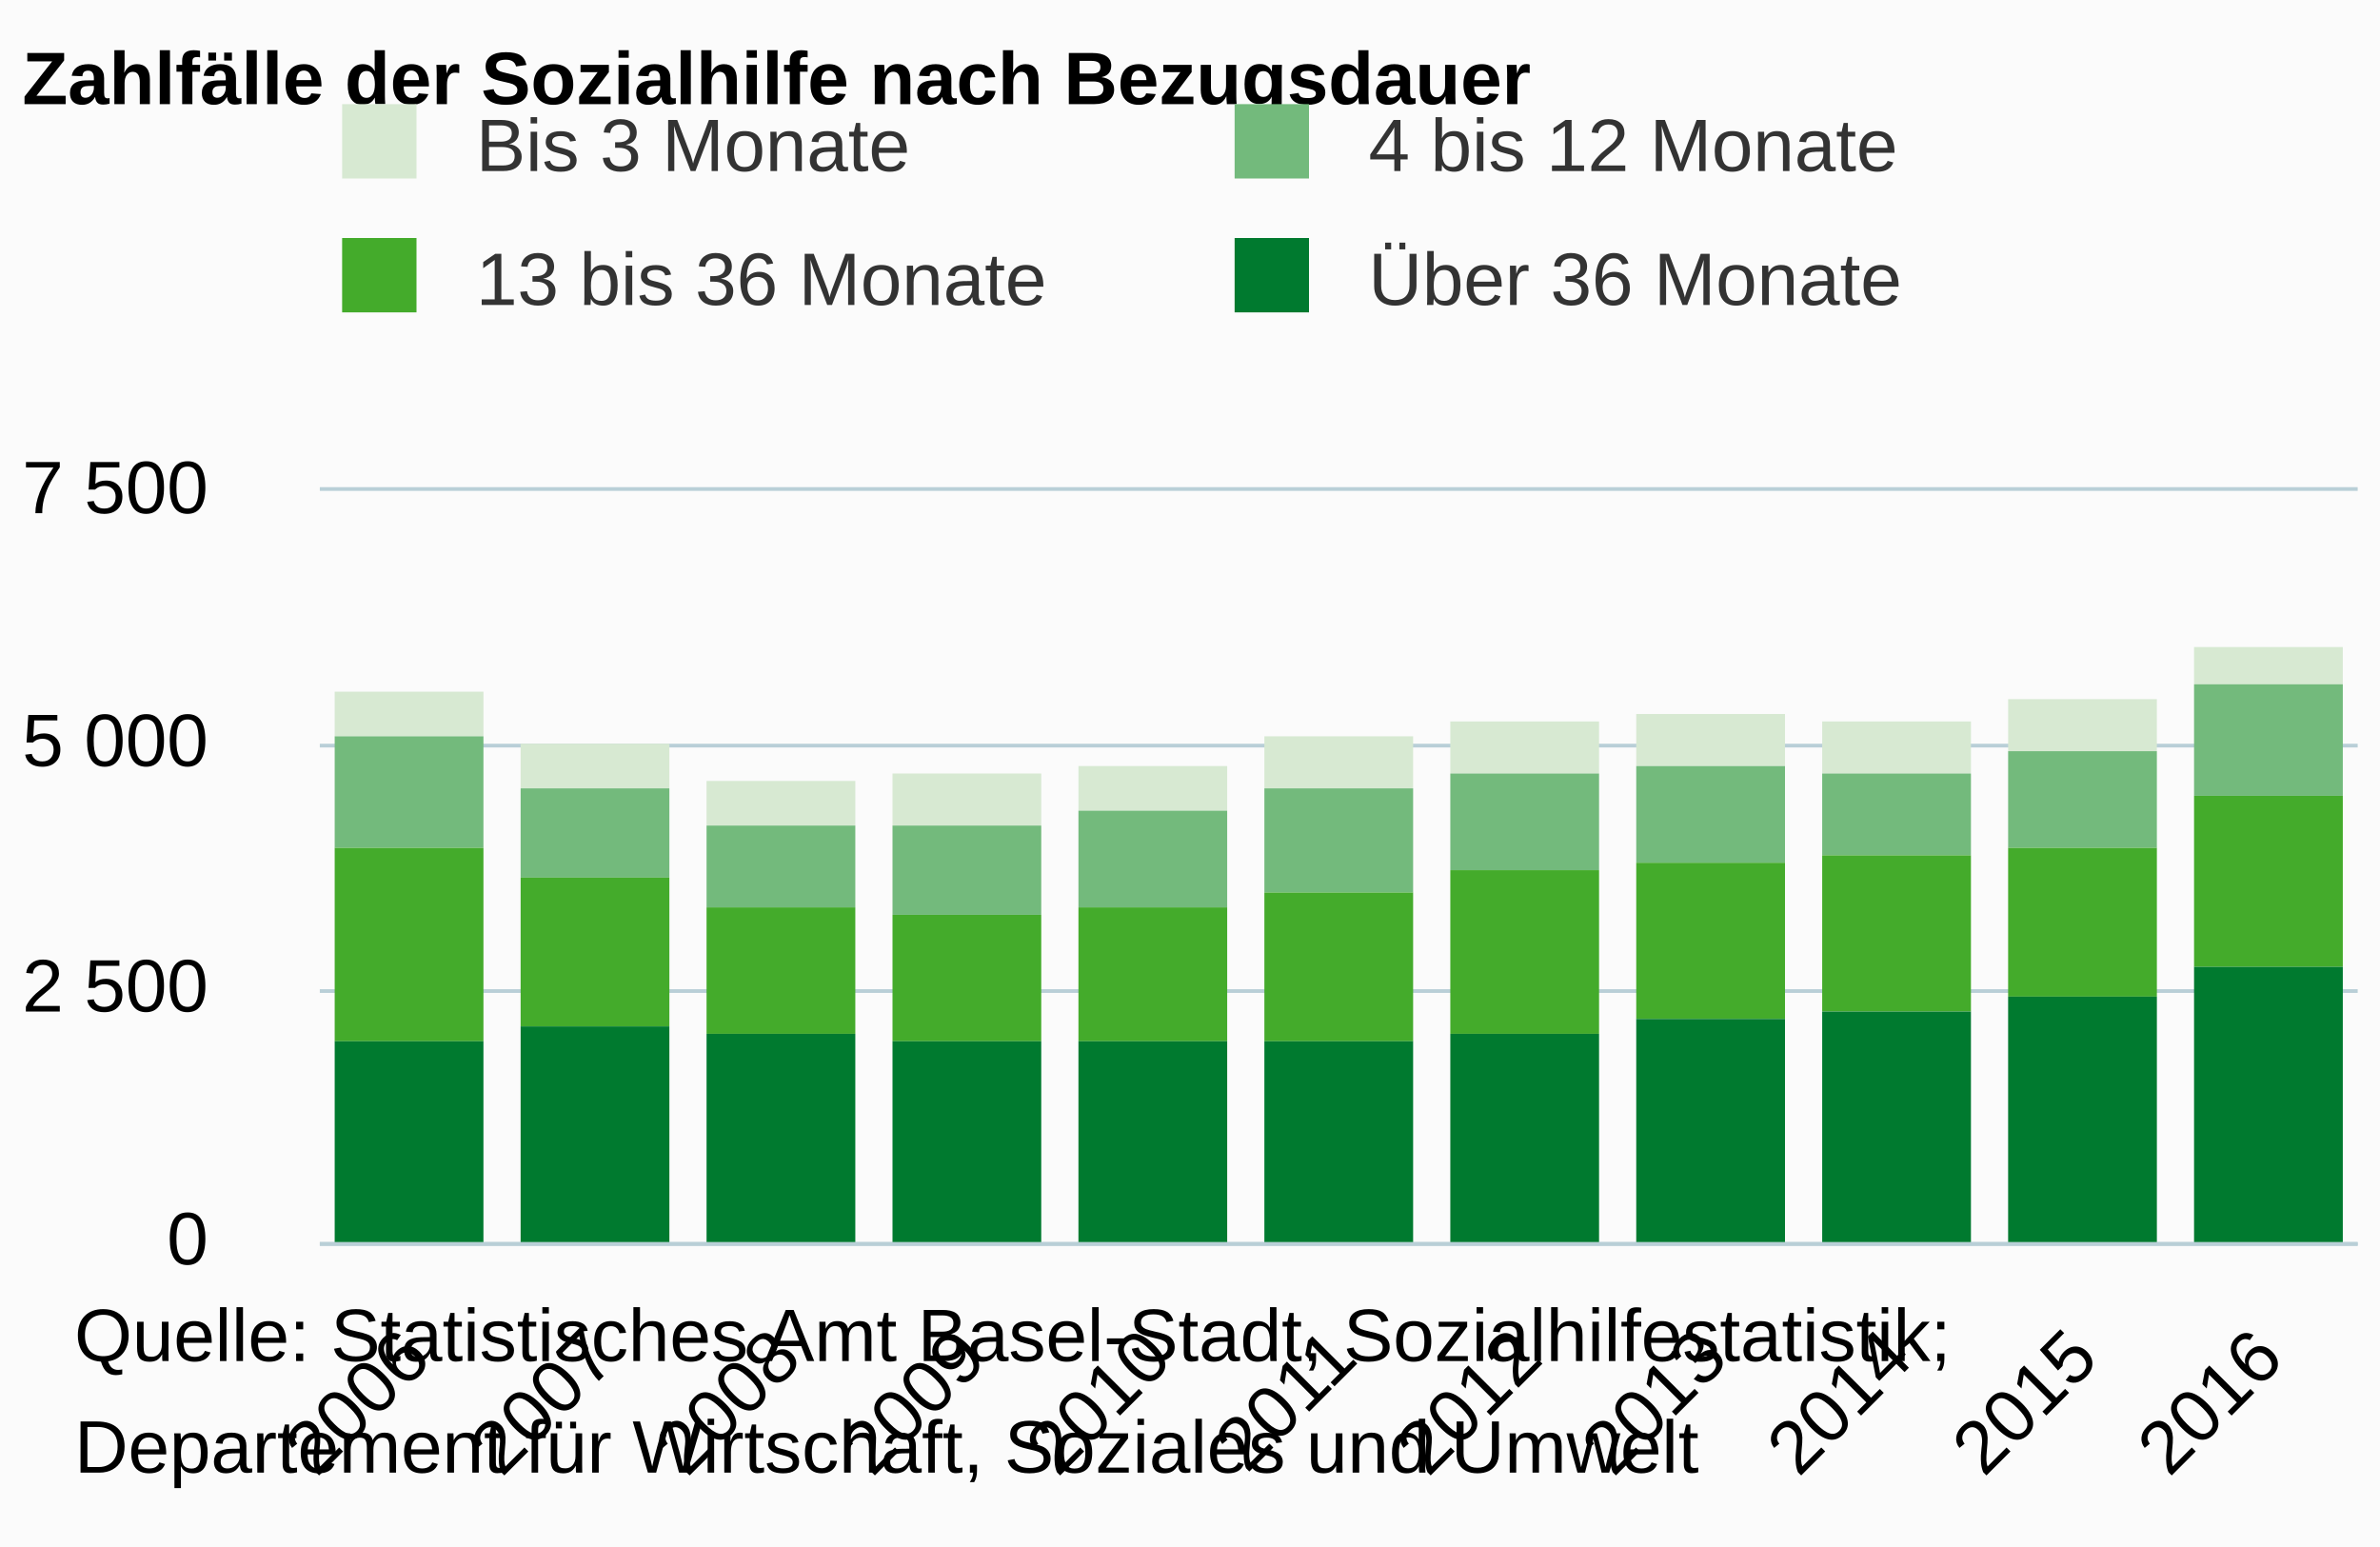
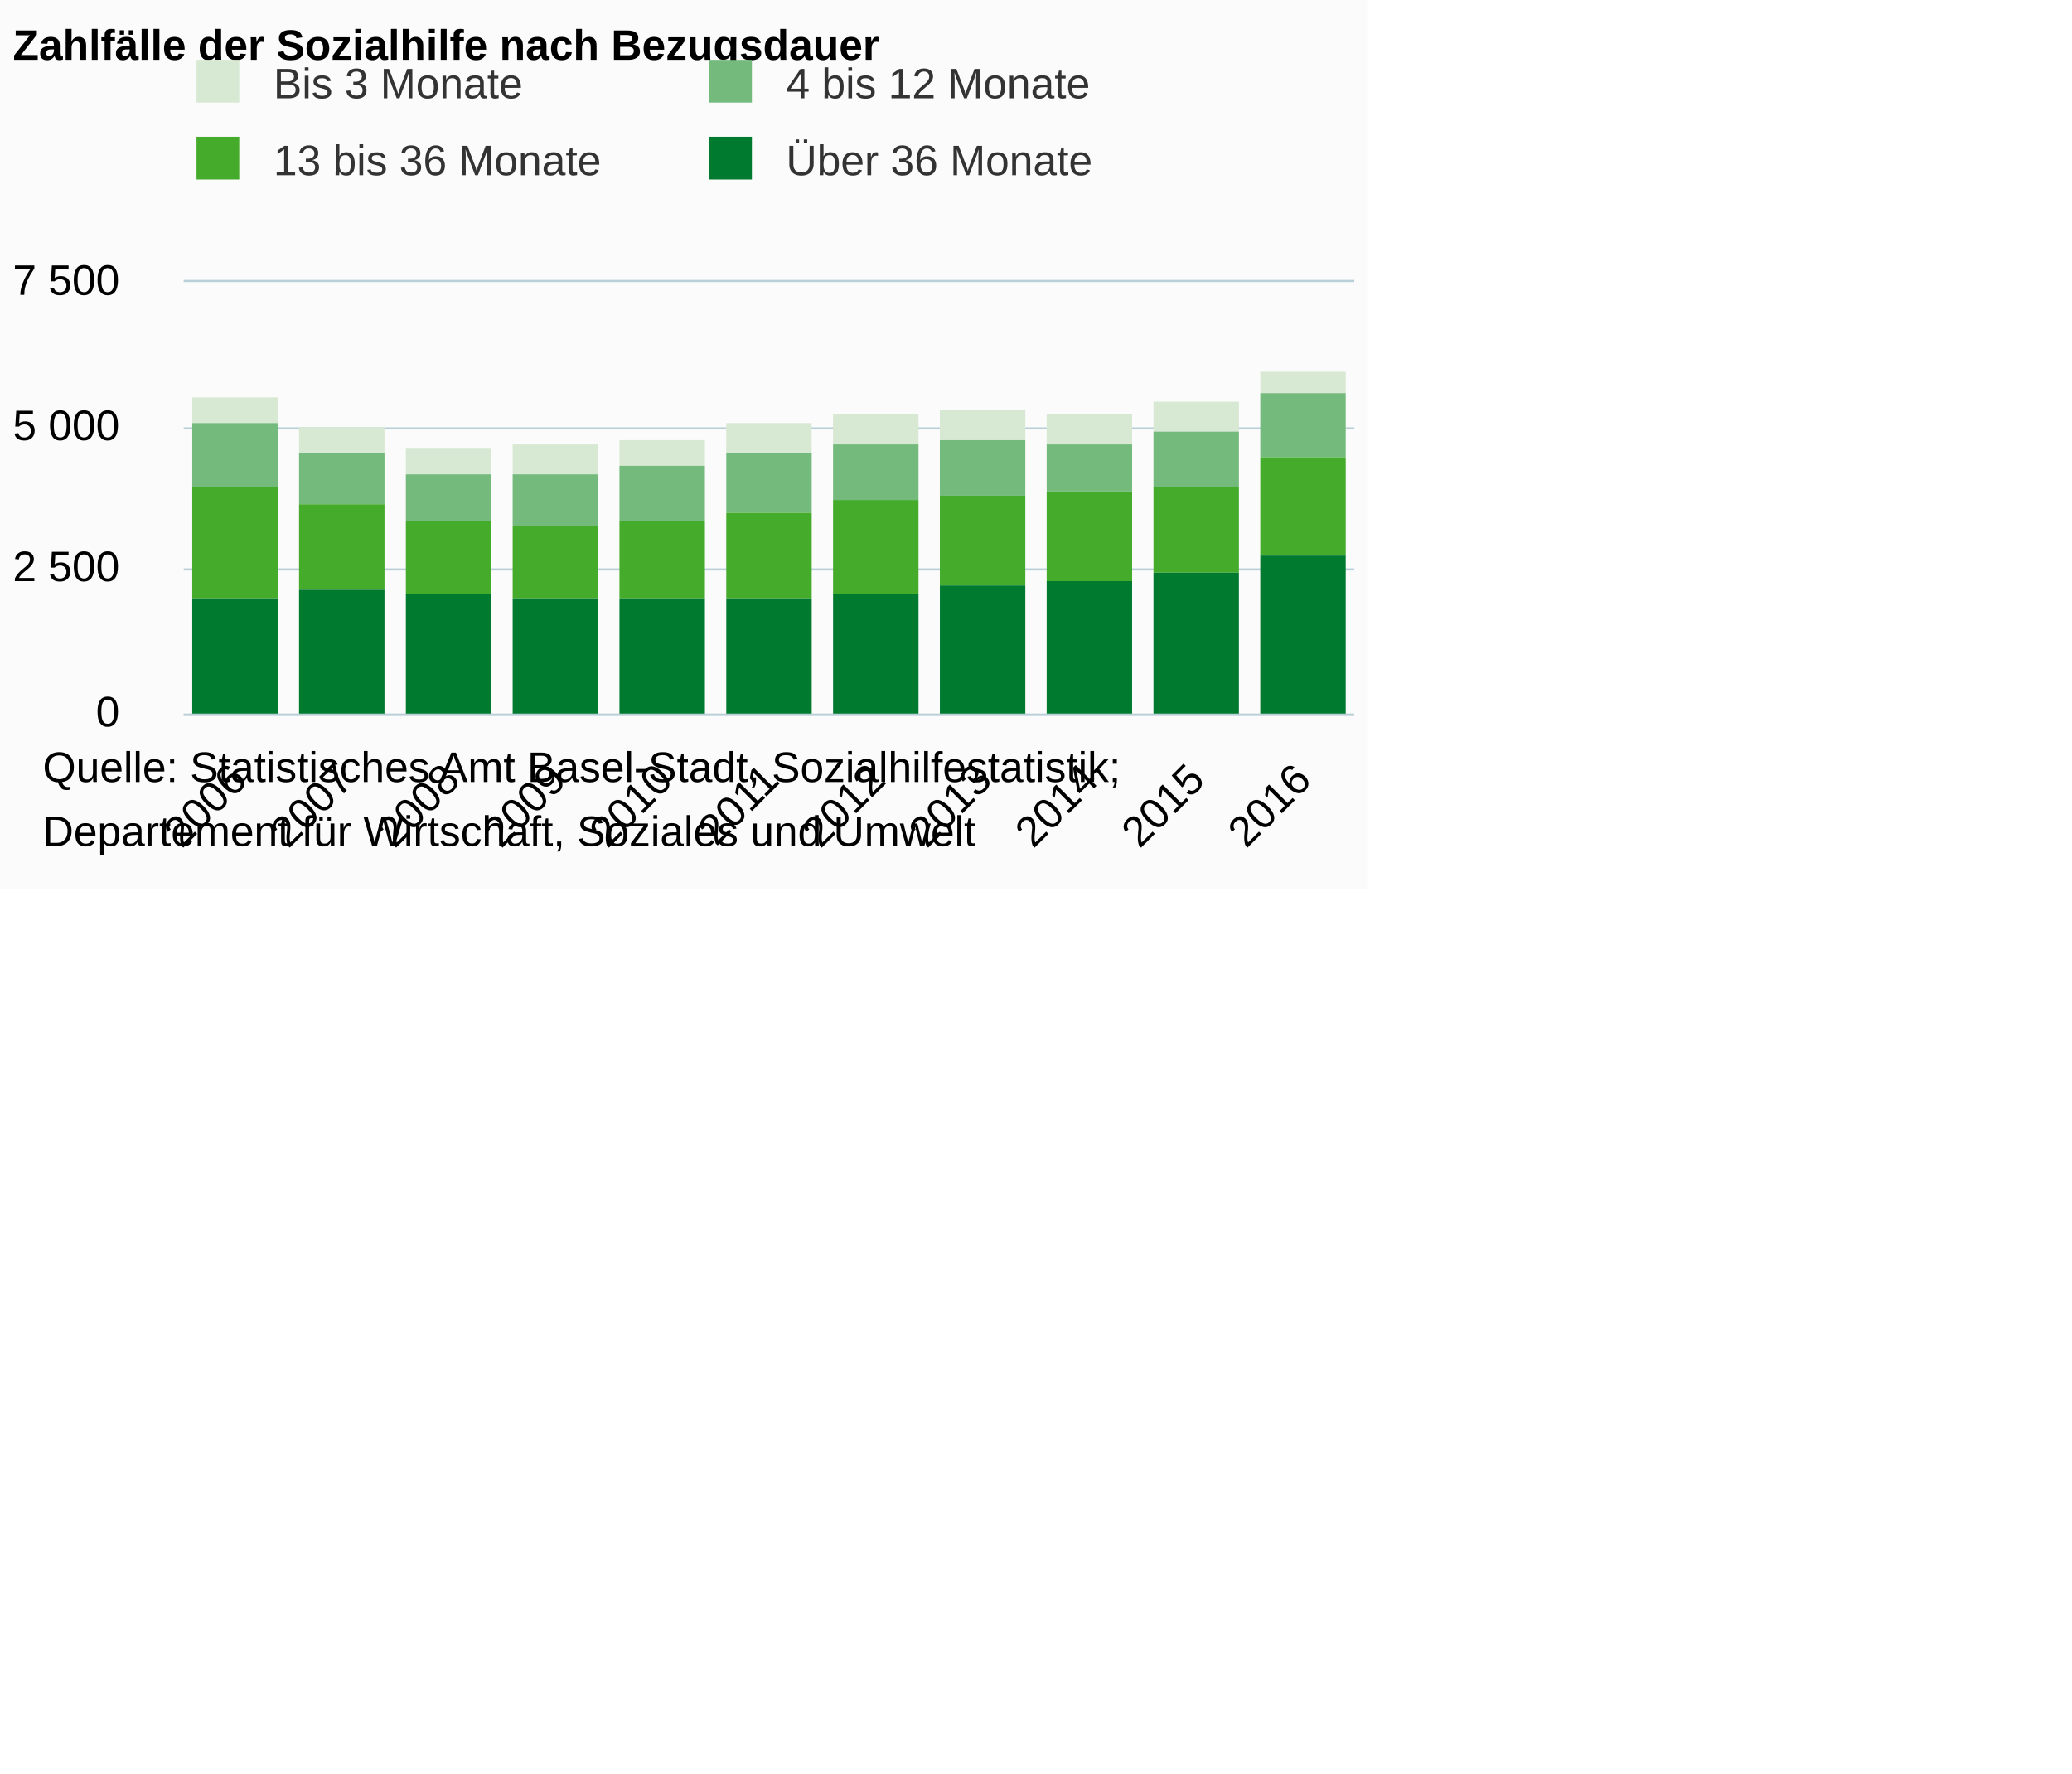
- <svg xmlns="http://www.w3.org/2000/svg" version="1.1" class="highcharts-root" style="font-family:arial;font-size:12px;" viewBox="0 0 320 208">
+ <svg xmlns="http://www.w3.org/2000/svg" version="1.1" class="highcharts-root" style="font-family:arial;font-size:12px;" viewBox="0 0 485 415">
  <defs>
    <clipPath>
      <rect x="0" y="0" width="274" height="101" fill="none" />
    </clipPath>
    <clipPath id="a">
      <rect x="0" y="0" width="274" height="101" fill="none" />
    </clipPath>
  </defs>
  <rect fill="#fbfbfb" class="highcharts-background" x="0" y="0" width="320" height="208" rx="0" ry="0" />
  <rect fill="none" class="highcharts-plot-background" x="43" y="66" width="274" height="101" />
  <g class="highcharts-pane-group" />
  <g class="highcharts-grid highcharts-xaxis-grid ">
    <path fill="none" class="highcharts-grid-line" d="M 67.5 66 L 67.5 167" opacity="1" />
    <path fill="none" class="highcharts-grid-line" d="M 92.5 66 L 92.5 167" opacity="1" />
    <path fill="none" class="highcharts-grid-line" d="M 117.5 66 L 117.5 167" opacity="1" />
    <path fill="none" class="highcharts-grid-line" d="M 142.5 66 L 142.5 167" opacity="1" />
    <path fill="none" class="highcharts-grid-line" d="M 167.5 66 L 167.5 167" opacity="1" />
    <path fill="none" class="highcharts-grid-line" d="M 191.5 66 L 191.5 167" opacity="1" />
    <path fill="none" class="highcharts-grid-line" d="M 216.5 66 L 216.5 167" opacity="1" />
    <path fill="none" class="highcharts-grid-line" d="M 241.5 66 L 241.5 167" opacity="1" />
    <path fill="none" class="highcharts-grid-line" d="M 266.5 66 L 266.5 167" opacity="1" />
    <path fill="none" class="highcharts-grid-line" d="M 291.5 66 L 291.5 167" opacity="1" />
    <path fill="none" class="highcharts-grid-line" d="M 316.5 66 L 316.5 167" opacity="1" />
    <path fill="none" class="highcharts-grid-line" d="M 42.5 66 L 42.5 167" opacity="1" />
  </g>
  <g class="highcharts-grid highcharts-yaxis-grid ">
    <path fill="none" stroke="#B9CFD7" stroke-width="0.5" class="highcharts-grid-line" d="M 43 167.25 L 317 167.25" opacity="1" />
    <path fill="none" stroke="#B9CFD7" stroke-width="0.5" class="highcharts-grid-line" d="M 43 133.25 L 317 133.25" opacity="1" />
    <path fill="none" stroke="#B9CFD7" stroke-width="0.5" class="highcharts-grid-line" d="M 43 100.25 L 317 100.25" opacity="1" />
    <path fill="none" stroke="#B9CFD7" stroke-width="0.5" class="highcharts-grid-line" d="M 43 65.75 L 317 65.75" opacity="1" />
  </g>
  <rect fill="none" class="highcharts-plot-border" x="43" y="66" width="274" height="101" />
  <g class="highcharts-axis highcharts-xaxis ">
    <path fill="none" class="highcharts-axis-line" stroke="#B9CFD7" stroke-width="0.5" d="M 43 167.25 L 317 167.25" />
  </g>
  <g class="highcharts-axis highcharts-yaxis ">
    <path fill="none" class="highcharts-axis-line" d="M 43 66 L 43 167" />
  </g>
  <g class="highcharts-series-group">
    <g class="highcharts-series highcharts-series-0 highcharts-column-series highcharts-color-undefined " transform="translate(43,66) scale(1 1)" clip-path="url(#a)">
      <rect x="2" y="27" width="20" height="6" fill="#d7e9d2" class="highcharts-point" />
      <rect x="27" y="34" width="20" height="6" fill="#d7e9d2" class="highcharts-point" />
      <rect x="52" y="39" width="20" height="6" fill="#d7e9d2" class="highcharts-point" />
      <rect x="77" y="38" width="20" height="7" fill="#d7e9d2" class="highcharts-point" />
      <rect x="102" y="37" width="20" height="6" fill="#d7e9d2" class="highcharts-point" />
      <rect x="127" y="33" width="20" height="7" fill="#d7e9d2" class="highcharts-point" />
      <rect x="152" y="31" width="20" height="7" fill="#d7e9d2" class="highcharts-point" />
      <rect x="177" y="30" width="20" height="7" fill="#d7e9d2" class="highcharts-point" />
      <rect x="202" y="31" width="20" height="7" fill="#d7e9d2" class="highcharts-point" />
      <rect x="227" y="28" width="20" height="7" fill="#d7e9d2" class="highcharts-point" />
      <rect x="252" y="21" width="20" height="5" fill="#d7e9d2" class="highcharts-point" />
    </g>
    <g class="highcharts-markers highcharts-series-0 highcharts-column-series highcharts-color-undefined " transform="translate(43,66) scale(1 1)" clip-path="none" />
    <g class="highcharts-series highcharts-series-1 highcharts-column-series highcharts-color-undefined " transform="translate(43,66) scale(1 1)" clip-path="url(#a)">
      <rect x="2" y="33" width="20" height="15" fill="#73ba7c" class="highcharts-point" />
      <rect x="27" y="40" width="20" height="12" fill="#73ba7c" class="highcharts-point" />
      <rect x="52" y="45" width="20" height="11" fill="#73ba7c" class="highcharts-point" />
      <rect x="77" y="45" width="20" height="12" fill="#73ba7c" class="highcharts-point" />
      <rect x="102" y="43" width="20" height="13" fill="#73ba7c" class="highcharts-point" />
      <rect x="127" y="40" width="20" height="14" fill="#73ba7c" class="highcharts-point" />
      <rect x="152" y="38" width="20" height="13" fill="#73ba7c" class="highcharts-point" />
      <rect x="177" y="37" width="20" height="13" fill="#73ba7c" class="highcharts-point" />
      <rect x="202" y="38" width="20" height="11" fill="#73ba7c" class="highcharts-point" />
      <rect x="227" y="35" width="20" height="13" fill="#73ba7c" class="highcharts-point" />
      <rect x="252" y="26" width="20" height="15" fill="#73ba7c" class="highcharts-point" />
    </g>
    <g class="highcharts-markers highcharts-series-1 highcharts-column-series highcharts-color-undefined " transform="translate(43,66) scale(1 1)" clip-path="none" />
    <g class="highcharts-series highcharts-series-2 highcharts-column-series highcharts-color-undefined " transform="translate(43,66) scale(1 1)" clip-path="url(#a)">
      <rect x="2" y="48" width="20" height="26" fill="#44ab2b" class="highcharts-point" />
      <rect x="27" y="52" width="20" height="20" fill="#44ab2b" class="highcharts-point" />
      <rect x="52" y="56" width="20" height="17" fill="#44ab2b" class="highcharts-point" />
      <rect x="77" y="57" width="20" height="17" fill="#44ab2b" class="highcharts-point" />
      <rect x="102" y="56" width="20" height="18" fill="#44ab2b" class="highcharts-point" />
      <rect x="127" y="54" width="20" height="20" fill="#44ab2b" class="highcharts-point" />
      <rect x="152" y="51" width="20" height="22" fill="#44ab2b" class="highcharts-point" />
      <rect x="177" y="50" width="20" height="21" fill="#44ab2b" class="highcharts-point" />
      <rect x="202" y="49" width="20" height="21" fill="#44ab2b" class="highcharts-point" />
      <rect x="227" y="48" width="20" height="20" fill="#44ab2b" class="highcharts-point" />
      <rect x="252" y="41" width="20" height="23" fill="#44ab2b" class="highcharts-point" />
    </g>
    <g class="highcharts-markers highcharts-series-2 highcharts-column-series highcharts-color-undefined " transform="translate(43,66) scale(1 1)" clip-path="none" />
    <g class="highcharts-series highcharts-series-3 highcharts-column-series highcharts-color-undefined " transform="translate(43,66) scale(1 1)" clip-path="url(#a)">
      <rect x="2" y="74" width="20" height="28" fill="#007a2f" class="highcharts-point" />
      <rect x="27" y="72" width="20" height="30" fill="#007a2f" class="highcharts-point" />
      <rect x="52" y="73" width="20" height="29" fill="#007a2f" class="highcharts-point" />
      <rect x="77" y="74" width="20" height="28" fill="#007a2f" class="highcharts-point" />
      <rect x="102" y="74" width="20" height="28" fill="#007a2f" class="highcharts-point" />
      <rect x="127" y="74" width="20" height="28" fill="#007a2f" class="highcharts-point" />
      <rect x="152" y="73" width="20" height="29" fill="#007a2f" class="highcharts-point" />
      <rect x="177" y="71" width="20" height="31" fill="#007a2f" class="highcharts-point" />
      <rect x="202" y="70" width="20" height="32" fill="#007a2f" class="highcharts-point" />
      <rect x="227" y="68" width="20" height="34" fill="#007a2f" class="highcharts-point" />
      <rect x="252" y="64" width="20" height="38" fill="#007a2f" class="highcharts-point" />
    </g>
    <g class="highcharts-markers highcharts-series-3 highcharts-column-series highcharts-color-undefined " transform="translate(43,66) scale(1 1)" clip-path="none" />
  </g>
  <text x="3" text-anchor="start" class="highcharts-title" style="color:#000000;font-size:10px;font-weight:bold;fill:#000000;" y="14">
    <tspan>Zahlfälle der Sozialhilfe nach Bezugsdauer</tspan>
  </text>
  <g class="highcharts-legend" transform="translate(35,7)">
    <rect fill="none" class="highcharts-legend-box" rx="0" ry="0" x="0" y="0" width="236" height="47" visibility="visible" />
    <g>
      <g>
        <g class="highcharts-legend-item highcharts-column-series highcharts-color-undefined highcharts-series-0" transform="translate(8,3)">
          <text x="21" style="color:#333333;font-size:10px;font-weight:normal;cursor:pointer;fill:#333333;" text-anchor="start" y="13">
            <tspan>Bis 3 Monate</tspan>
          </text>
          <rect x="3" y="4" width="10" height="10" fill="#d7e9d2" class="highcharts-point" />
        </g>
        <g class="highcharts-legend-item highcharts-column-series highcharts-color-undefined highcharts-series-1" transform="translate(128,3)">
          <text x="21" y="13" style="color:#333333;font-size:10px;font-weight:normal;cursor:pointer;fill:#333333;" text-anchor="start">
            <tspan>4 bis 12 Monate</tspan>
          </text>
          <rect x="3" y="4" width="10" height="10" fill="#73ba7c" class="highcharts-point" />
        </g>
        <g class="highcharts-legend-item highcharts-column-series highcharts-color-undefined highcharts-series-2" transform="translate(8,21)">
          <text x="21" y="13" style="color:#333333;font-size:10px;font-weight:normal;cursor:pointer;fill:#333333;" text-anchor="start">
            <tspan>13 bis 36 Monate</tspan>
          </text>
          <rect x="3" y="4" width="10" height="10" fill="#44ab2b" class="highcharts-point" />
        </g>
        <g class="highcharts-legend-item highcharts-column-series highcharts-color-undefined highcharts-series-3" transform="translate(128,21)">
          <text x="21" y="13" style="color:#333333;font-size:10px;font-weight:normal;cursor:pointer;fill:#333333;" text-anchor="start">
            <tspan>Über 36 Monate</tspan>
          </text>
          <rect x="3" y="4" width="10" height="10" fill="#007a2f" class="highcharts-point" />
        </g>
      </g>
    </g>
  </g>
  <g class="highcharts-axis-labels highcharts-xaxis-labels ">
    <text x="58.283" style="color:#000000;cursor:default;font-size:10;fill:#000000;" text-anchor="end" transform="translate(0,0) rotate(-45 58.28297 183)" y="183" opacity="1">
      <tspan>2006</tspan>
    </text>
    <text x="83.192" style="color:#000000;cursor:default;font-size:10;fill:#000000;" text-anchor="end" transform="translate(0,0) rotate(-45 83.19206 183)" y="183" opacity="1">
      <tspan>2007</tspan>
    </text>
    <text x="108.101" style="color:#000000;cursor:default;font-size:10;fill:#000000;" text-anchor="end" transform="translate(0,0) rotate(-45 108.1012 183)" y="183" opacity="1">
      <tspan>2008</tspan>
    </text>
    <text x="133.01" style="color:#000000;cursor:default;font-size:10;fill:#000000;" text-anchor="end" transform="translate(0,0) rotate(-45 133.0102 183)" y="183" opacity="1">
      <tspan>2009</tspan>
    </text>
    <text x="157.919" style="color:#000000;cursor:default;font-size:10;fill:#000000;" text-anchor="end" transform="translate(0,0) rotate(-45 157.9193 183)" y="183" opacity="1">
      <tspan>2010</tspan>
    </text>
    <text x="182.828" style="color:#000000;cursor:default;font-size:10;fill:#000000;" text-anchor="end" transform="translate(0,0) rotate(-45 182.8284 183)" y="183" opacity="1">
      <tspan>2011</tspan>
    </text>
    <text x="207.738" style="color:#000000;cursor:default;font-size:10;fill:#000000;" text-anchor="end" transform="translate(0,0) rotate(-45 207.7375 183)" y="183" opacity="1">
      <tspan>2012</tspan>
    </text>
    <text x="232.647" style="color:#000000;cursor:default;font-size:10;fill:#000000;" text-anchor="end" transform="translate(0,0) rotate(-45 232.6466 183)" y="183" opacity="1">
      <tspan>2013</tspan>
    </text>
    <text x="257.556" style="color:#000000;cursor:default;font-size:10;fill:#000000;" text-anchor="end" transform="translate(0,0) rotate(-45 257.5557 183)" y="183" opacity="1">
      <tspan>2014</tspan>
    </text>
    <text x="282.465" style="color:#000000;cursor:default;font-size:10;fill:#000000;" text-anchor="end" transform="translate(0,0) rotate(-45 282.4648 183)" y="183" opacity="1">
      <tspan>2015</tspan>
    </text>
    <text x="307.374" style="color:#000000;cursor:default;font-size:10;fill:#000000;" text-anchor="end" transform="translate(0,0) rotate(-45 307.3739 183)" y="183" opacity="1">
      <tspan>2016</tspan>
    </text>
  </g>
  <g class="highcharts-axis-labels highcharts-yaxis-labels ">
    <text x="28" style="color:#000000;cursor:default;font-size:10;fill:#000000;" text-anchor="end" transform="translate(0,0)" y="170" opacity="1">
      <tspan>0</tspan>
    </text>
    <text x="28" style="color:#000000;cursor:default;font-size:10;fill:#000000;" text-anchor="end" transform="translate(0,0)" y="136" opacity="1">
      <tspan>2 500</tspan>
    </text>
    <text x="28" style="color:#000000;cursor:default;font-size:10;fill:#000000;" text-anchor="end" transform="translate(0,0)" y="103" opacity="1">
      <tspan>5 000</tspan>
    </text>
    <text x="28" style="color:#000000;cursor:default;font-size:10;fill:#000000;" text-anchor="end" transform="translate(0,0)" y="69" opacity="1">
      <tspan>7 500</tspan>
    </text>
  </g>
  <text x="10" class="highcharts-credits" text-anchor="start" style="cursor:default;color:#000000;font-size:10;fill:#000000;" y="183">
    <tspan>Quelle: Statistisches Amt Basel-Stadt, Sozialhilfestatistik;</tspan>
    <tspan x="10" dy="15">Departement für Wirtschaft, Soziales und Umwelt</tspan>
  </text>
</svg>
